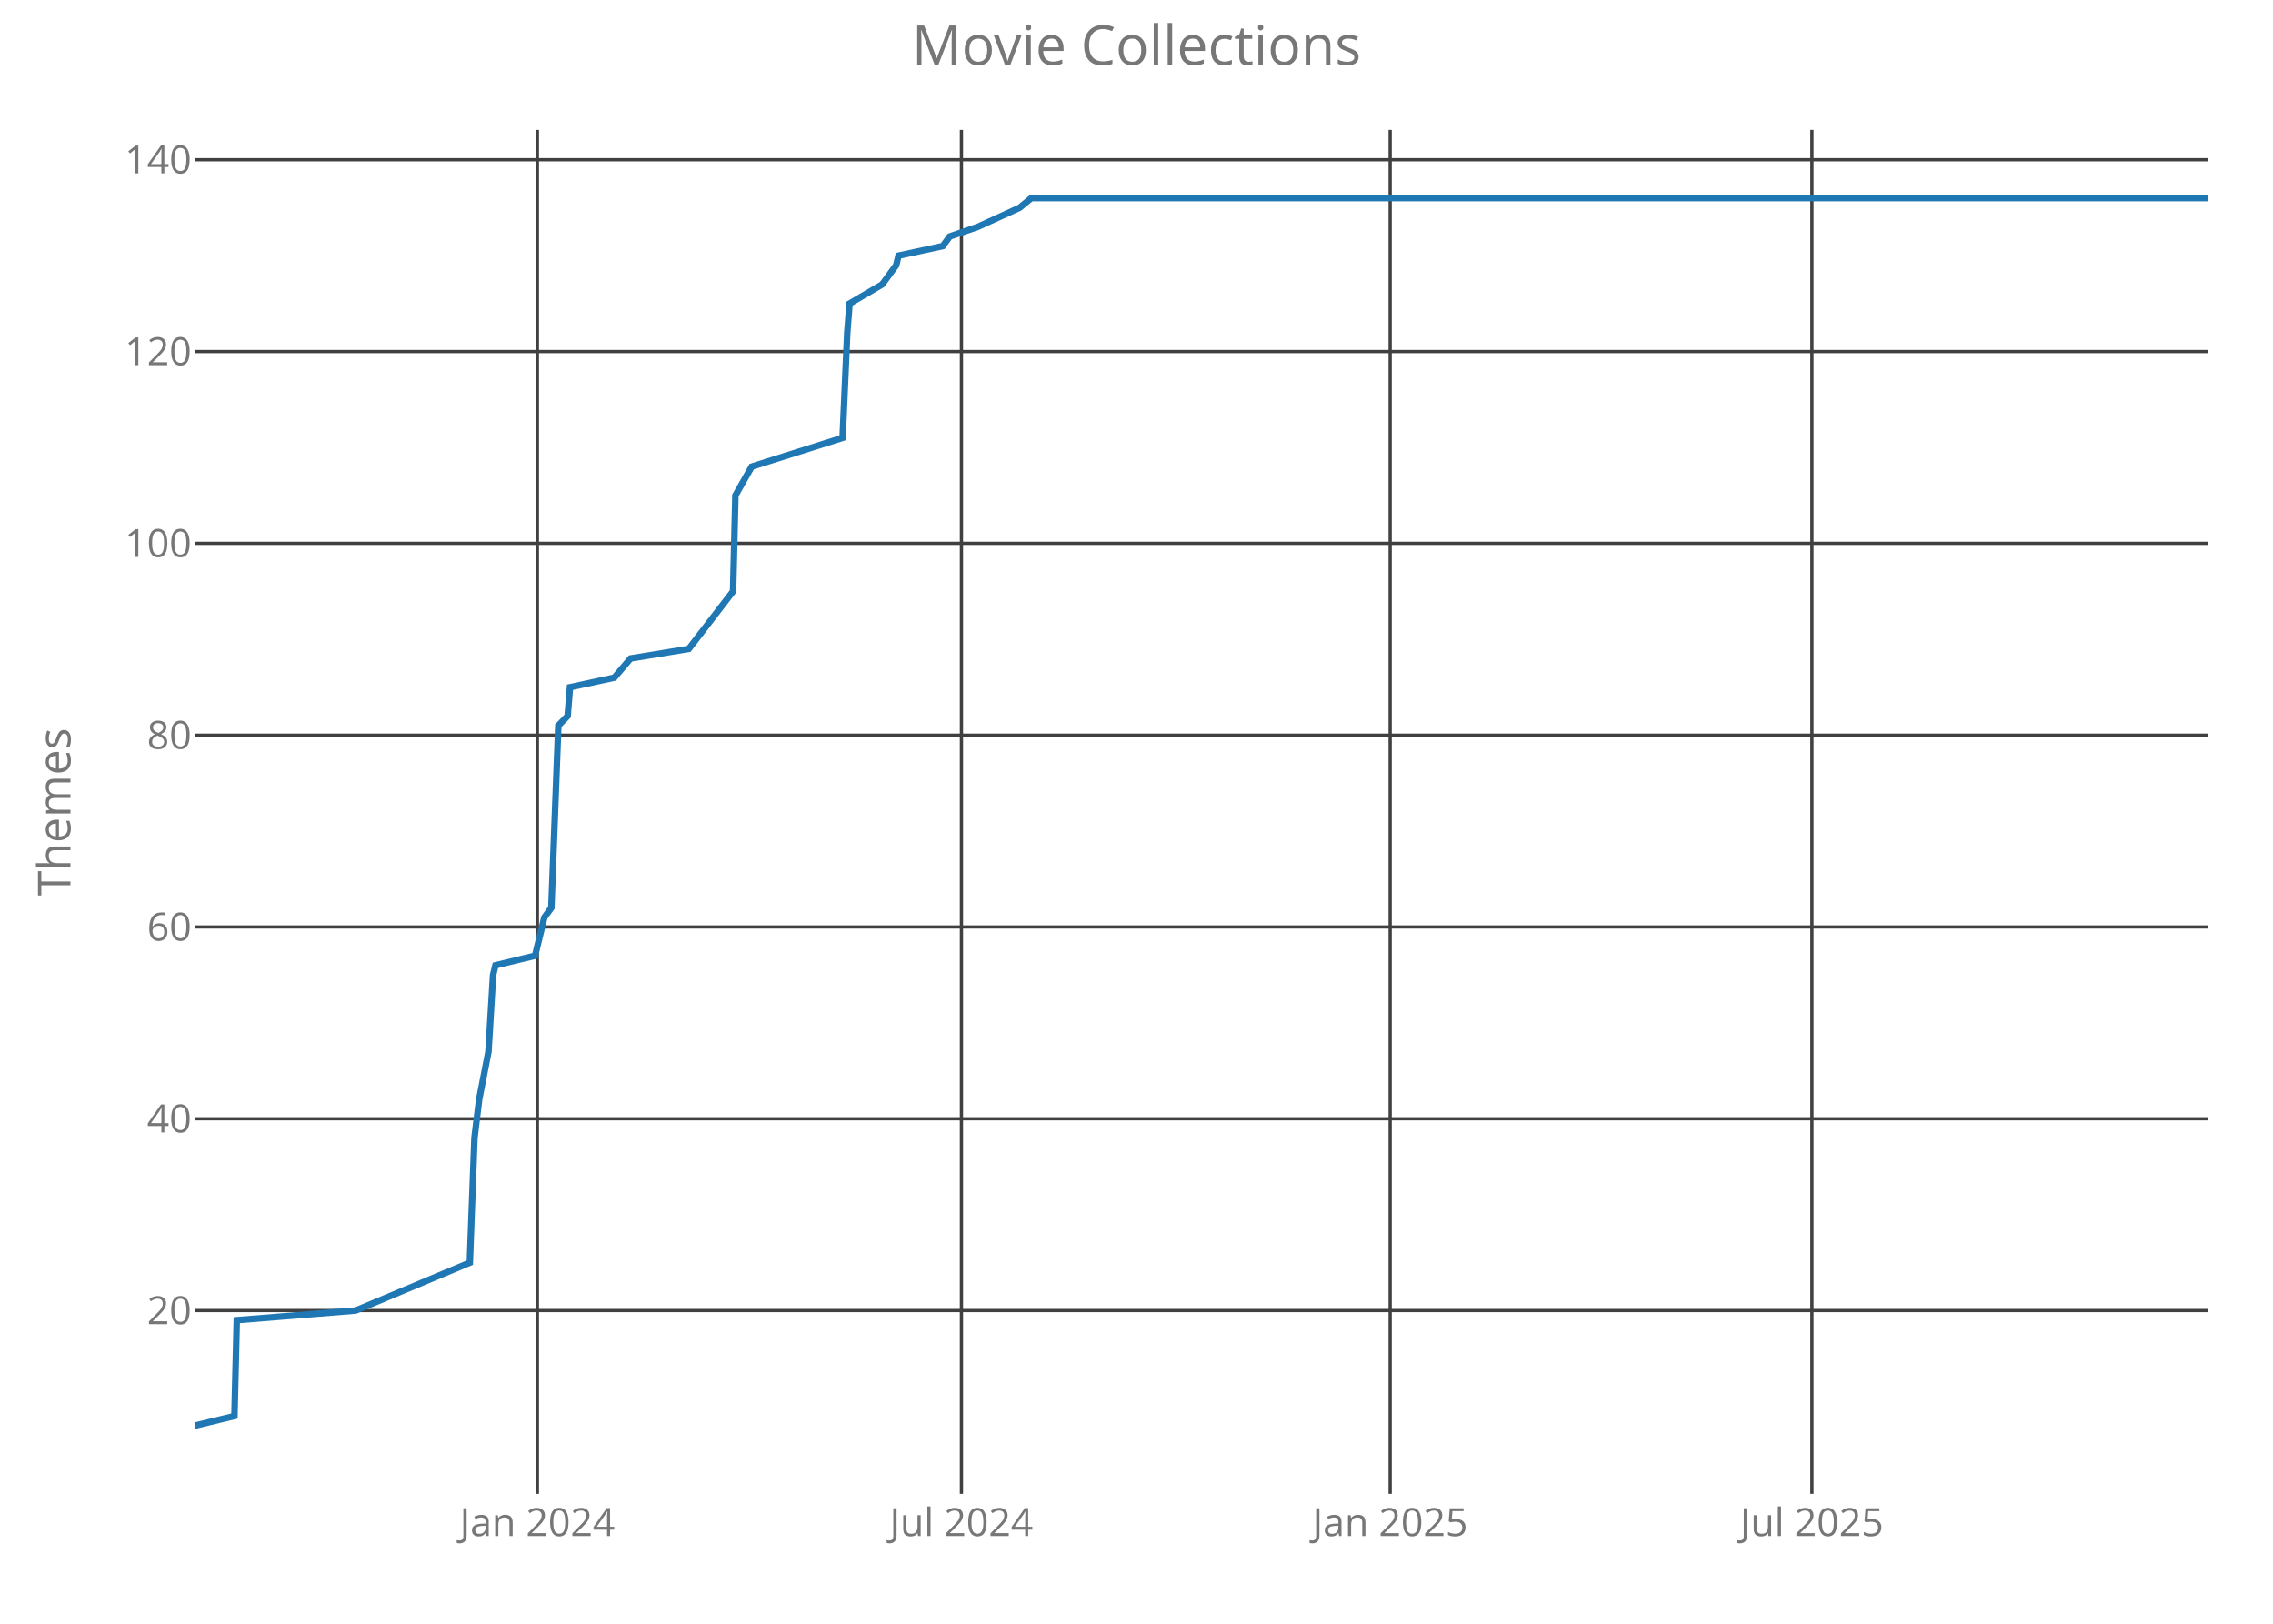
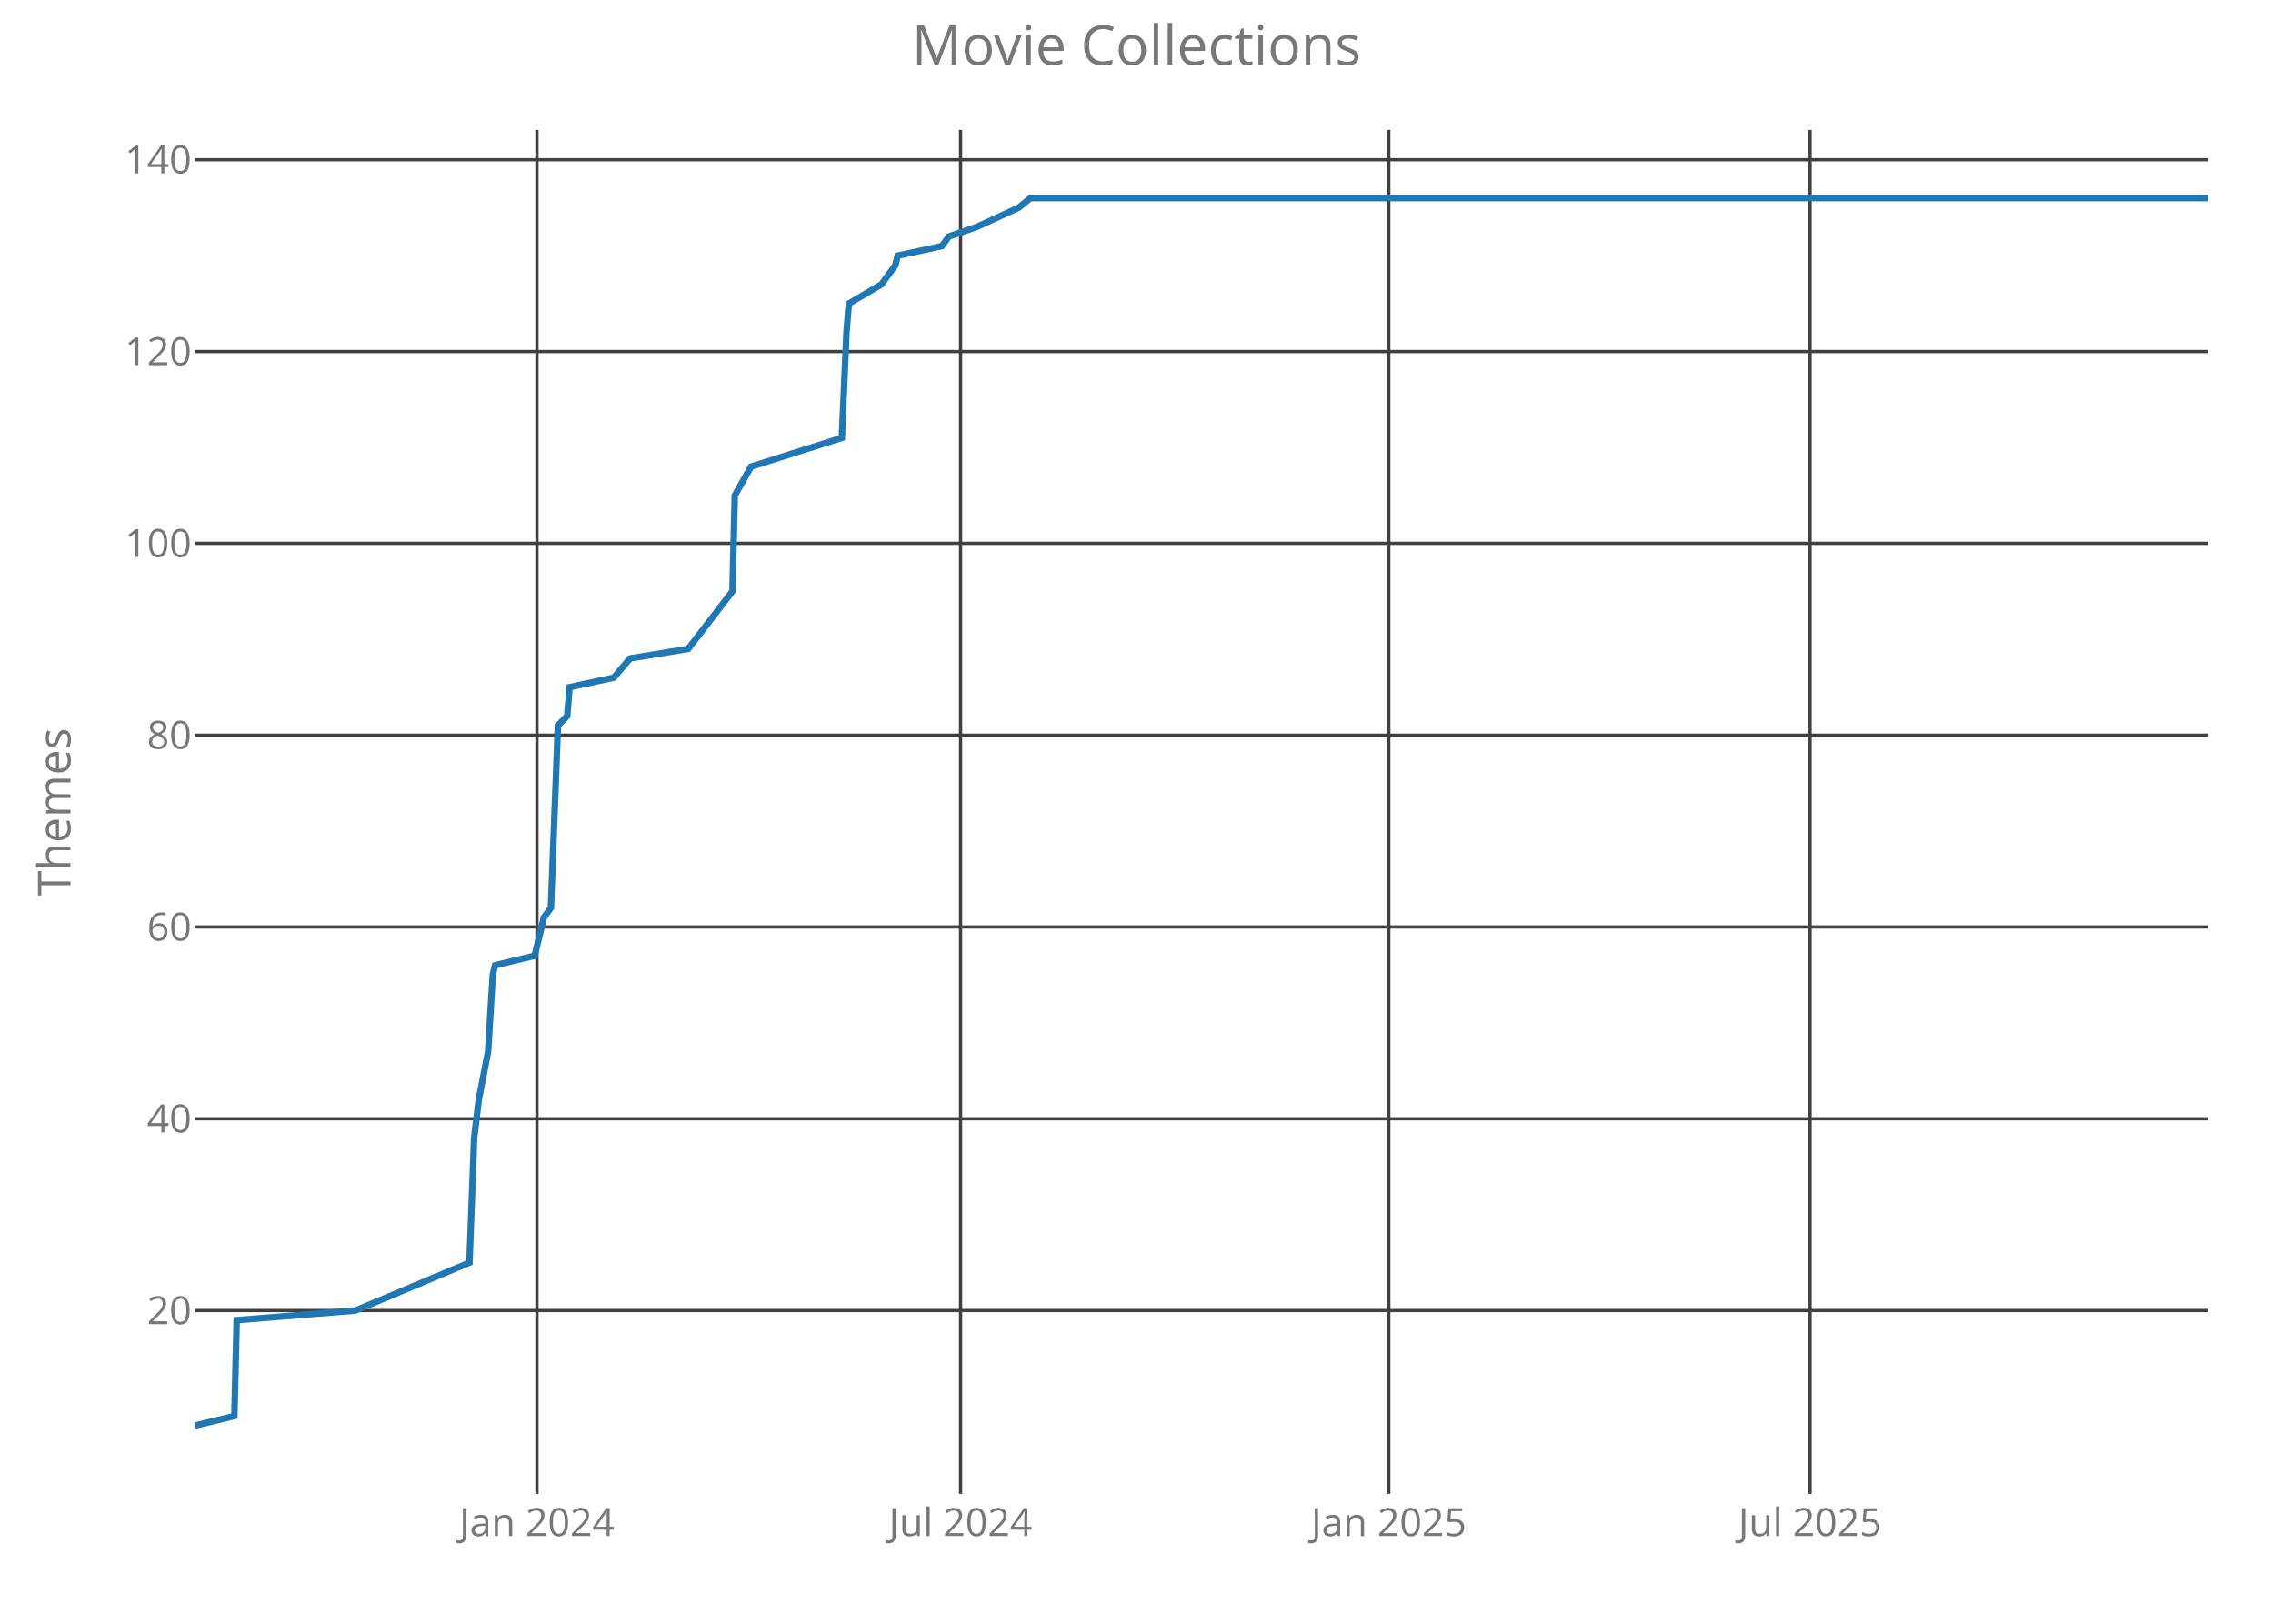
<svg xmlns="http://www.w3.org/2000/svg" class="main-svg" width="700" height="500" style="" viewBox="0 0 700 500">
  <rect x="0" y="0" width="700" height="500" style="fill: rgb(0, 0, 0); fill-opacity: 0;" />
-   <defs id="defs-1812d2">
+   <defs id="defs-345d56">
    <g class="clips">
-       <clipPath id="clip1812d2xyplot" class="plotclip">
+       <clipPath id="clip345d56xyplot" class="plotclip">
        <rect width="620" height="420" />
      </clipPath>
-       <clipPath class="axesclip" id="clip1812d2x">
+       <clipPath class="axesclip" id="clip345d56x">
        <rect x="60" y="0" width="620" height="500" />
      </clipPath>
-       <clipPath class="axesclip" id="clip1812d2y">
+       <clipPath class="axesclip" id="clip345d56y">
        <rect x="0" y="40" width="700" height="420" />
      </clipPath>
-       <clipPath class="axesclip" id="clip1812d2xy">
+       <clipPath class="axesclip" id="clip345d56xy">
        <rect x="60" y="40" width="620" height="420" />
      </clipPath>
    </g>
    <g class="gradients" />
  </defs>
  <g class="bglayer">
    <rect class="bg" x="60" y="40" width="620" height="420" style="fill: rgb(0, 0, 0); fill-opacity: 0; stroke-width: 0;" />
  </g>
  <g class="layer-below">
    <g class="imagelayer" />
    <g class="shapelayer" />
  </g>
  <g class="cartesianlayer">
    <g class="subplot xy">
      <g class="layer-subplot">
        <g class="shapelayer" />
        <g class="imagelayer" />
      </g>
      <g class="gridlayer">
        <g class="x">
-           <path class="xgrid crisp" transform="translate(165.49,0)" d="M0,40v420" style="stroke: rgb(64, 64, 64); stroke-opacity: 1; stroke-width: 1px;" />
-           <path class="xgrid crisp" transform="translate(296.09,0)" d="M0,40v420" style="stroke: rgb(64, 64, 64); stroke-opacity: 1; stroke-width: 1px;" />
-           <path class="xgrid crisp" transform="translate(428.13,0)" d="M0,40v420" style="stroke: rgb(64, 64, 64); stroke-opacity: 1; stroke-width: 1px;" />
-           <path class="xgrid crisp" transform="translate(558.01,0)" d="M0,40v420" style="stroke: rgb(64, 64, 64); stroke-opacity: 1; stroke-width: 1px;" />
+           <path class="xgrid crisp" transform="translate(165.36,0)" d="M0,40v420" style="stroke: rgb(64, 64, 64); stroke-opacity: 1; stroke-width: 1px;" />
+           <path class="xgrid crisp" transform="translate(295.82,0)" d="M0,40v420" style="stroke: rgb(64, 64, 64); stroke-opacity: 1; stroke-width: 1px;" />
+           <path class="xgrid crisp" transform="translate(427.7,0)" d="M0,40v420" style="stroke: rgb(64, 64, 64); stroke-opacity: 1; stroke-width: 1px;" />
+           <path class="xgrid crisp" transform="translate(557.43,0)" d="M0,40v420" style="stroke: rgb(64, 64, 64); stroke-opacity: 1; stroke-width: 1px;" />
        </g>
        <g class="y">
          <path class="ygrid crisp" transform="translate(0,403.56)" d="M60,0h620" style="stroke: rgb(64, 64, 64); stroke-opacity: 1; stroke-width: 1px;" />
          <path class="ygrid crisp" transform="translate(0,344.5)" d="M60,0h620" style="stroke: rgb(64, 64, 64); stroke-opacity: 1; stroke-width: 1px;" />
          <path class="ygrid crisp" transform="translate(0,285.44)" d="M60,0h620" style="stroke: rgb(64, 64, 64); stroke-opacity: 1; stroke-width: 1px;" />
          <path class="ygrid crisp" transform="translate(0,226.38)" d="M60,0h620" style="stroke: rgb(64, 64, 64); stroke-opacity: 1; stroke-width: 1px;" />
          <path class="ygrid crisp" transform="translate(0,167.31)" d="M60,0h620" style="stroke: rgb(64, 64, 64); stroke-opacity: 1; stroke-width: 1px;" />
          <path class="ygrid crisp" transform="translate(0,108.25)" d="M60,0h620" style="stroke: rgb(64, 64, 64); stroke-opacity: 1; stroke-width: 1px;" />
          <path class="ygrid crisp" transform="translate(0,49.19)" d="M60,0h620" style="stroke: rgb(64, 64, 64); stroke-opacity: 1; stroke-width: 1px;" />
        </g>
      </g>
      <g class="zerolinelayer" />
      <path class="xlines-below crisp" d="M0,0" style="fill: none;" />
      <path class="ylines-below crisp" d="M0,0" style="fill: none;" />
      <g class="overlines-below" />
      <g class="xaxislayer-below">
        <g class="xtick">
-           <text text-anchor="middle" x="0" y="473" transform="translate(165.49,0)" style="font-family: 'Open Sans'; font-size: 12px; fill: rgb(119, 119, 119); fill-opacity: 1; white-space: pre;">Jan 2024</text>
+           <text text-anchor="middle" x="0" y="473" transform="translate(165.36,0)" style="font-family: 'Open Sans'; font-size: 12px; fill: rgb(119, 119, 119); fill-opacity: 1; white-space: pre;">Jan 2024</text>
        </g>
        <g class="xtick">
-           <text text-anchor="middle" x="0" y="473" transform="translate(296.09,0)" style="font-family: 'Open Sans'; font-size: 12px; fill: rgb(119, 119, 119); fill-opacity: 1; white-space: pre;">Jul 2024</text>
+           <text text-anchor="middle" x="0" y="473" transform="translate(295.82,0)" style="font-family: 'Open Sans'; font-size: 12px; fill: rgb(119, 119, 119); fill-opacity: 1; white-space: pre;">Jul 2024</text>
        </g>
        <g class="xtick">
-           <text text-anchor="middle" x="0" y="473" transform="translate(428.13,0)" style="font-family: 'Open Sans'; font-size: 12px; fill: rgb(119, 119, 119); fill-opacity: 1; white-space: pre;">Jan 2025</text>
+           <text text-anchor="middle" x="0" y="473" transform="translate(427.7,0)" style="font-family: 'Open Sans'; font-size: 12px; fill: rgb(119, 119, 119); fill-opacity: 1; white-space: pre;">Jan 2025</text>
        </g>
        <g class="xtick">
-           <text text-anchor="middle" x="0" y="473" transform="translate(558.01,0)" style="font-family: 'Open Sans'; font-size: 12px; fill: rgb(119, 119, 119); fill-opacity: 1; white-space: pre;">Jul 2025</text>
+           <text text-anchor="middle" x="0" y="473" transform="translate(557.43,0)" style="font-family: 'Open Sans'; font-size: 12px; fill: rgb(119, 119, 119); fill-opacity: 1; white-space: pre;">Jul 2025</text>
        </g>
      </g>
      <g class="yaxislayer-below">
        <g class="ytick">
          <text text-anchor="end" x="59" y="4.2" transform="translate(0,403.56)" style="font-family: 'Open Sans'; font-size: 12px; fill: rgb(119, 119, 119); fill-opacity: 1; white-space: pre;">20</text>
        </g>
        <g class="ytick">
          <text text-anchor="end" x="59" y="4.2" transform="translate(0,344.5)" style="font-family: 'Open Sans'; font-size: 12px; fill: rgb(119, 119, 119); fill-opacity: 1; white-space: pre;">40</text>
        </g>
        <g class="ytick">
          <text text-anchor="end" x="59" y="4.2" transform="translate(0,285.44)" style="font-family: 'Open Sans'; font-size: 12px; fill: rgb(119, 119, 119); fill-opacity: 1; white-space: pre;">60</text>
        </g>
        <g class="ytick">
          <text text-anchor="end" x="59" y="4.2" transform="translate(0,226.38)" style="font-family: 'Open Sans'; font-size: 12px; fill: rgb(119, 119, 119); fill-opacity: 1; white-space: pre;">80</text>
        </g>
        <g class="ytick">
          <text text-anchor="end" x="59" y="4.2" transform="translate(0,167.31)" style="font-family: 'Open Sans'; font-size: 12px; fill: rgb(119, 119, 119); fill-opacity: 1; white-space: pre;">100</text>
        </g>
        <g class="ytick">
          <text text-anchor="end" x="59" y="4.2" transform="translate(0,108.25)" style="font-family: 'Open Sans'; font-size: 12px; fill: rgb(119, 119, 119); fill-opacity: 1; white-space: pre;">120</text>
        </g>
        <g class="ytick">
          <text text-anchor="end" x="59" y="4.2" transform="translate(0,49.19)" style="font-family: 'Open Sans'; font-size: 12px; fill: rgb(119, 119, 119); fill-opacity: 1; white-space: pre;">140</text>
        </g>
      </g>
      <g class="overaxes-below" />
-       <g class="plot" transform="translate(60,40)" clip-path="url('#clip1812d2xyplot')">
+       <g class="plot" transform="translate(60,40)" clip-path="url('#clip345d56xyplot')">
        <g class="scatterlayer mlayer">
-           <g class="trace scatter trace5f3ca1" style="stroke-miterlimit: 2; opacity: 1;">
+           <g class="trace scatter tracea1b0ca" style="stroke-miterlimit: 2; opacity: 1;">
            <g class="fills" />
            <g class="errorbars" />
            <g class="lines">
-               <path class="js-line" d="M0,399L12.2,396.05L12.92,366.52L49.51,363.56L84.68,348.8L86.11,310.41L87.55,298.59L90.42,283.83L91.85,260.2L92.57,257.25L104.77,254.3L107.64,242.48L109.79,239.53L111.94,183.42L114.81,180.47L115.53,171.61L129.17,168.66L134.19,162.75L152.13,159.8L165.76,142.08L166.48,112.55L171.5,103.69L199.49,94.83L200.93,62.34L201.64,53.48L211.69,47.58L213.84,44.63L216,41.67L216.71,38.72L230.35,35.77L232.5,32.81L241.11,29.86L254.03,23.95L257.62,21L620,21" style="vector-effect: non-scaling-stroke; fill: none; stroke: rgb(31, 119, 180); stroke-opacity: 1; stroke-width: 2px; opacity: 1;" />
+               <path class="js-line" d="M0,399L12.18,396.05L12.9,366.52L49.46,363.56L84.58,348.8L86.01,310.41L87.45,298.59L90.31,283.83L91.75,260.2L92.46,257.25L104.65,254.3L107.51,242.48L109.66,239.53L111.82,183.42L114.68,180.47L115.4,171.61L129.02,168.66L134.03,162.75L151.95,159.8L165.57,142.08L166.29,112.55L171.31,103.69L199.26,94.83L200.69,62.34L201.41,53.48L211.45,47.58L213.6,44.63L215.75,41.67L216.46,38.72L230.08,35.77L232.23,32.81L240.83,29.86L253.73,23.95L257.32,21L620,21" style="vector-effect: non-scaling-stroke; fill: none; stroke: rgb(31, 119, 180); stroke-opacity: 1; stroke-width: 2px; opacity: 1;" />
            </g>
            <g class="points" />
            <g class="text" />
          </g>
        </g>
      </g>
      <g class="overplot" />
      <path class="xlines-above" />
      <path class="ylines-above" />
      <g class="overlines-above" />
      <g class="xaxislayer-above" />
      <g class="yaxislayer-above" />
      <g class="overaxes-above" />
    </g>
  </g>
  <g class="polarlayer" />
  <g class="ternarylayer" />
  <g class="geolayer" />
  <g class="funnelarealayer" />
  <g class="pielayer" />
  <g class="treemaplayer" />
  <g class="sunburstlayer" />
  <g class="glimages" />
-   <defs id="topdefs-1812d2">
+   <defs id="topdefs-345d56">
    <g class="clips" />
  </defs>
  <g class="layer-above">
    <g class="imagelayer" />
    <g class="shapelayer" />
  </g>
  <g class="infolayer">
    <g class="g-gtitle">
      <text class="gtitle" x="350" y="20" text-anchor="middle" dy="0em" style="font-family: 'Open Sans'; font-size: 17px; fill: rgb(119, 119, 119); opacity: 1; font-weight: normal; white-space: pre;">Movie Collections</text>
    </g>
    <g class="g-xtitle" />
    <g class="g-ytitle">
      <text class="ytitle" transform="rotate(-90,21.7,250)" x="21.7" y="250" text-anchor="middle" style="font-family: 'Open Sans'; font-size: 14px; fill: rgb(119, 119, 119); opacity: 1; font-weight: normal; white-space: pre;">Themes</text>
    </g>
  </g>
</svg>
